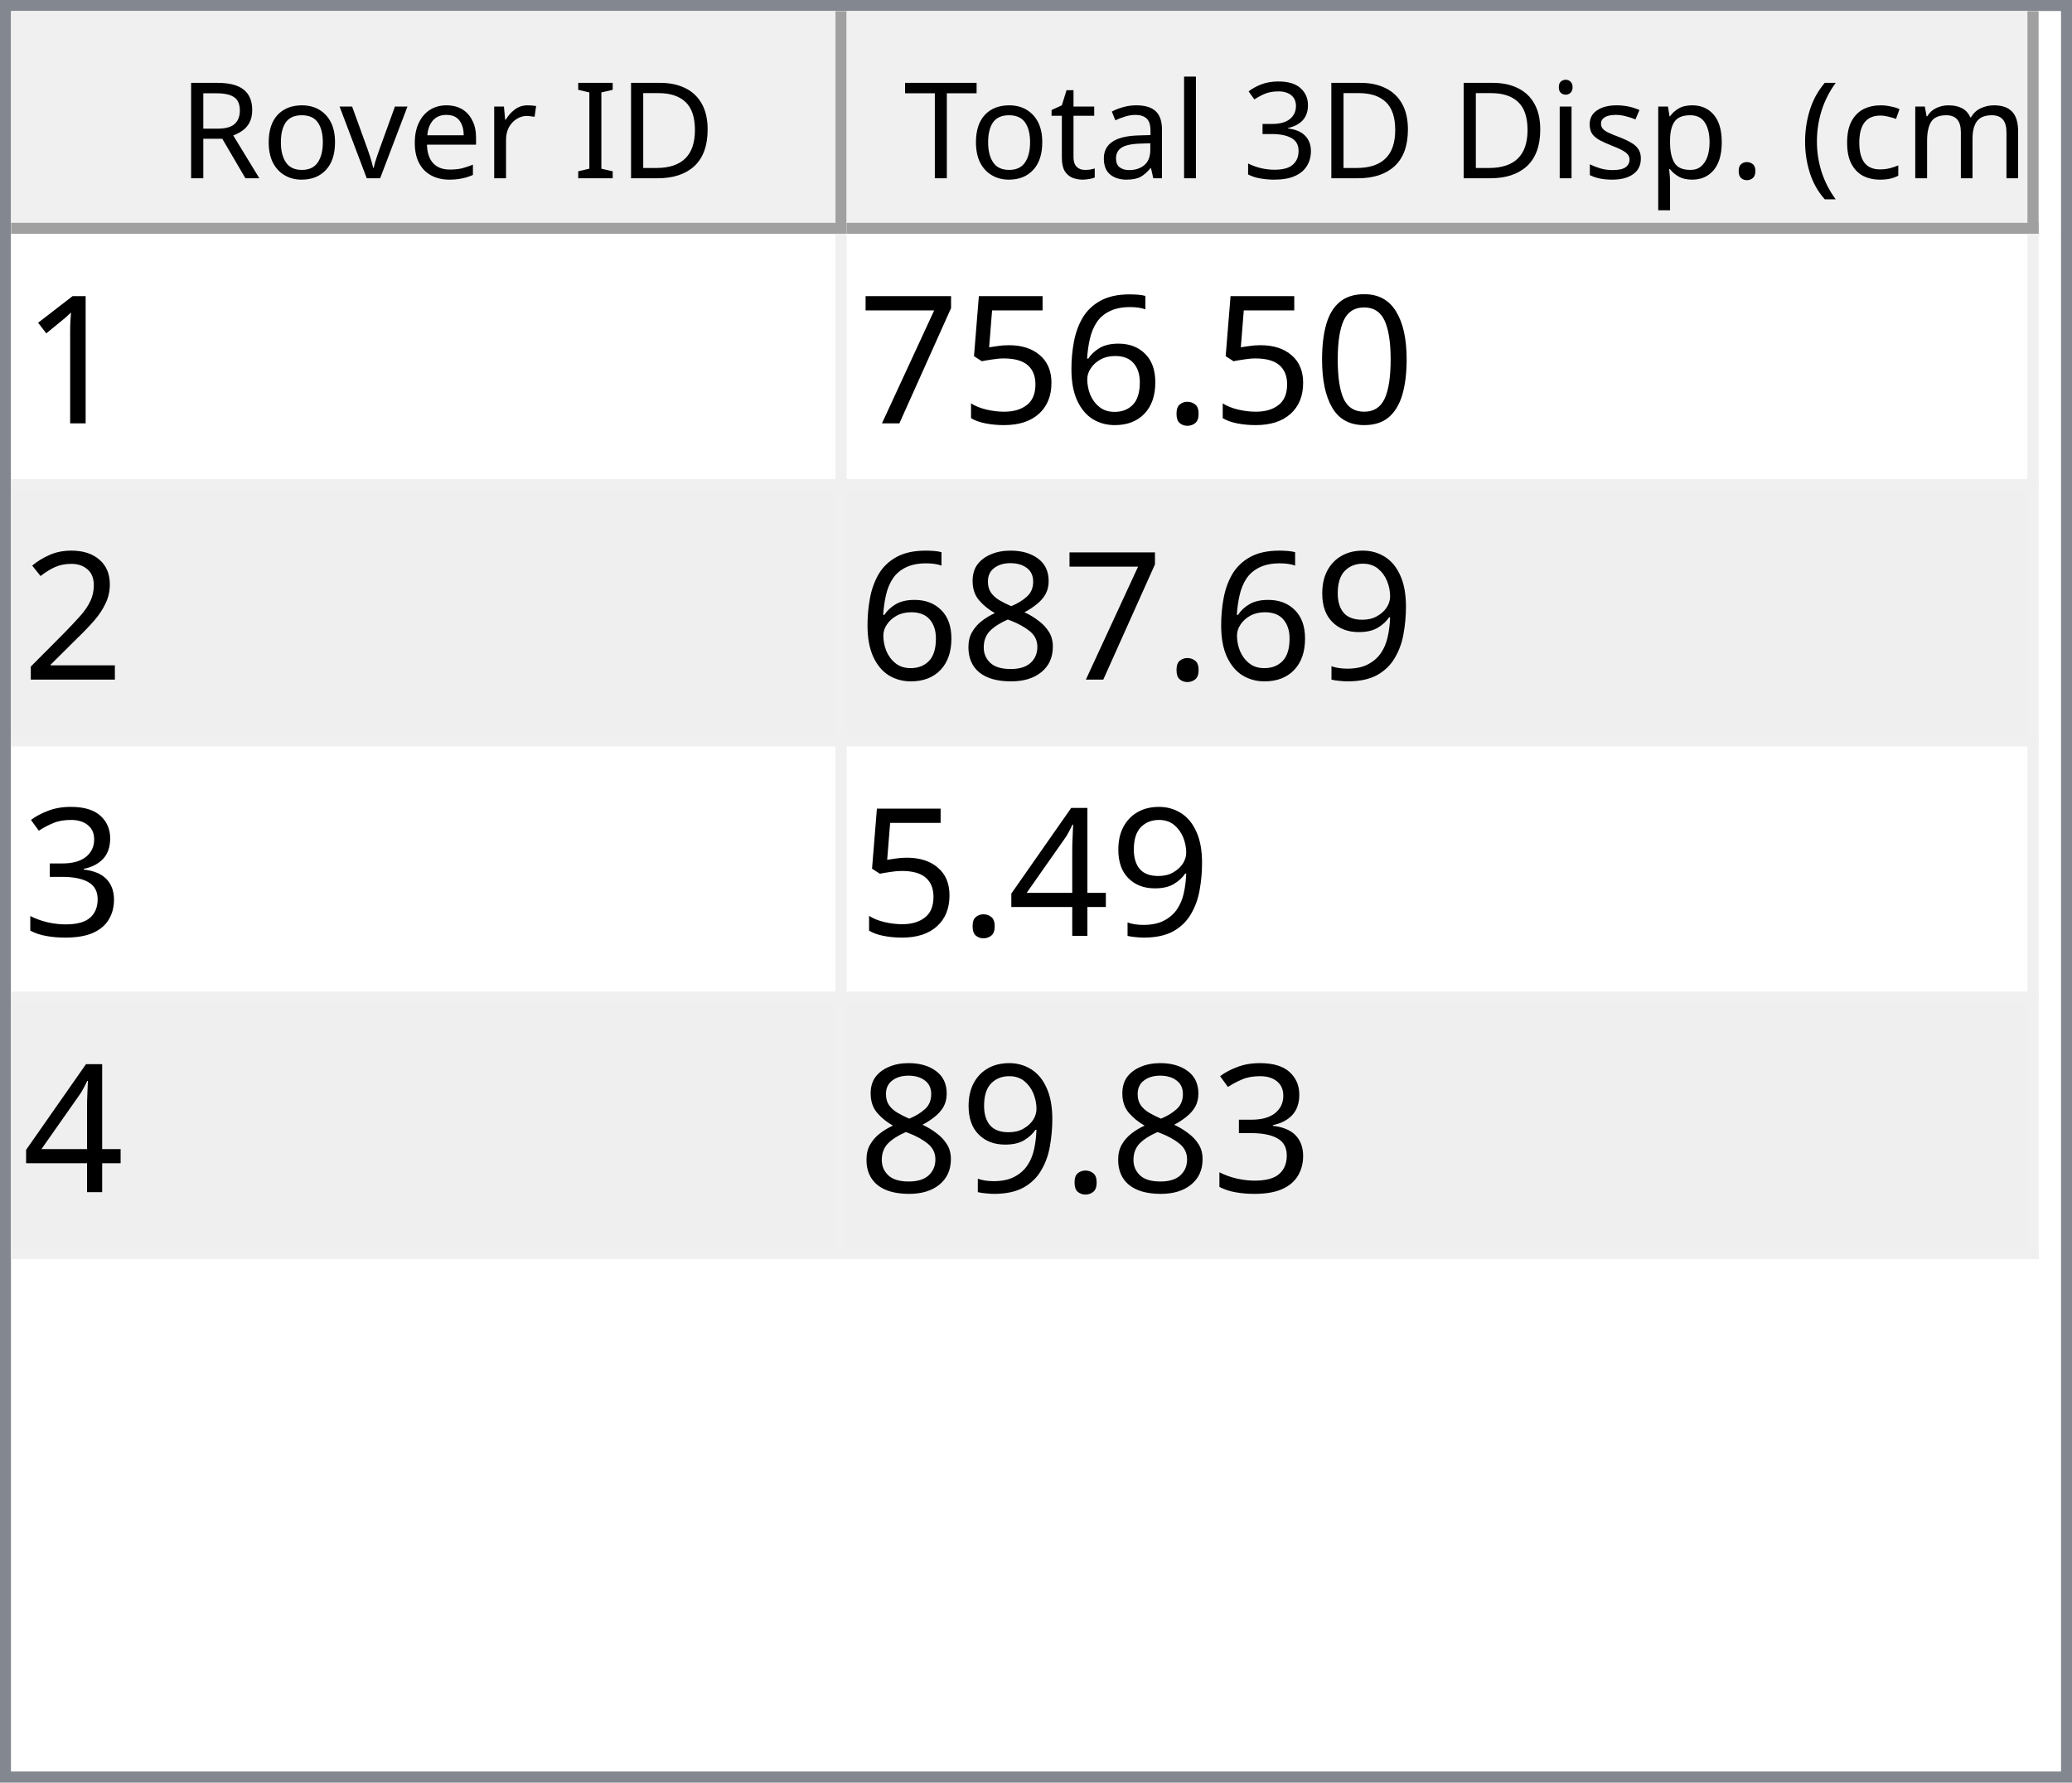
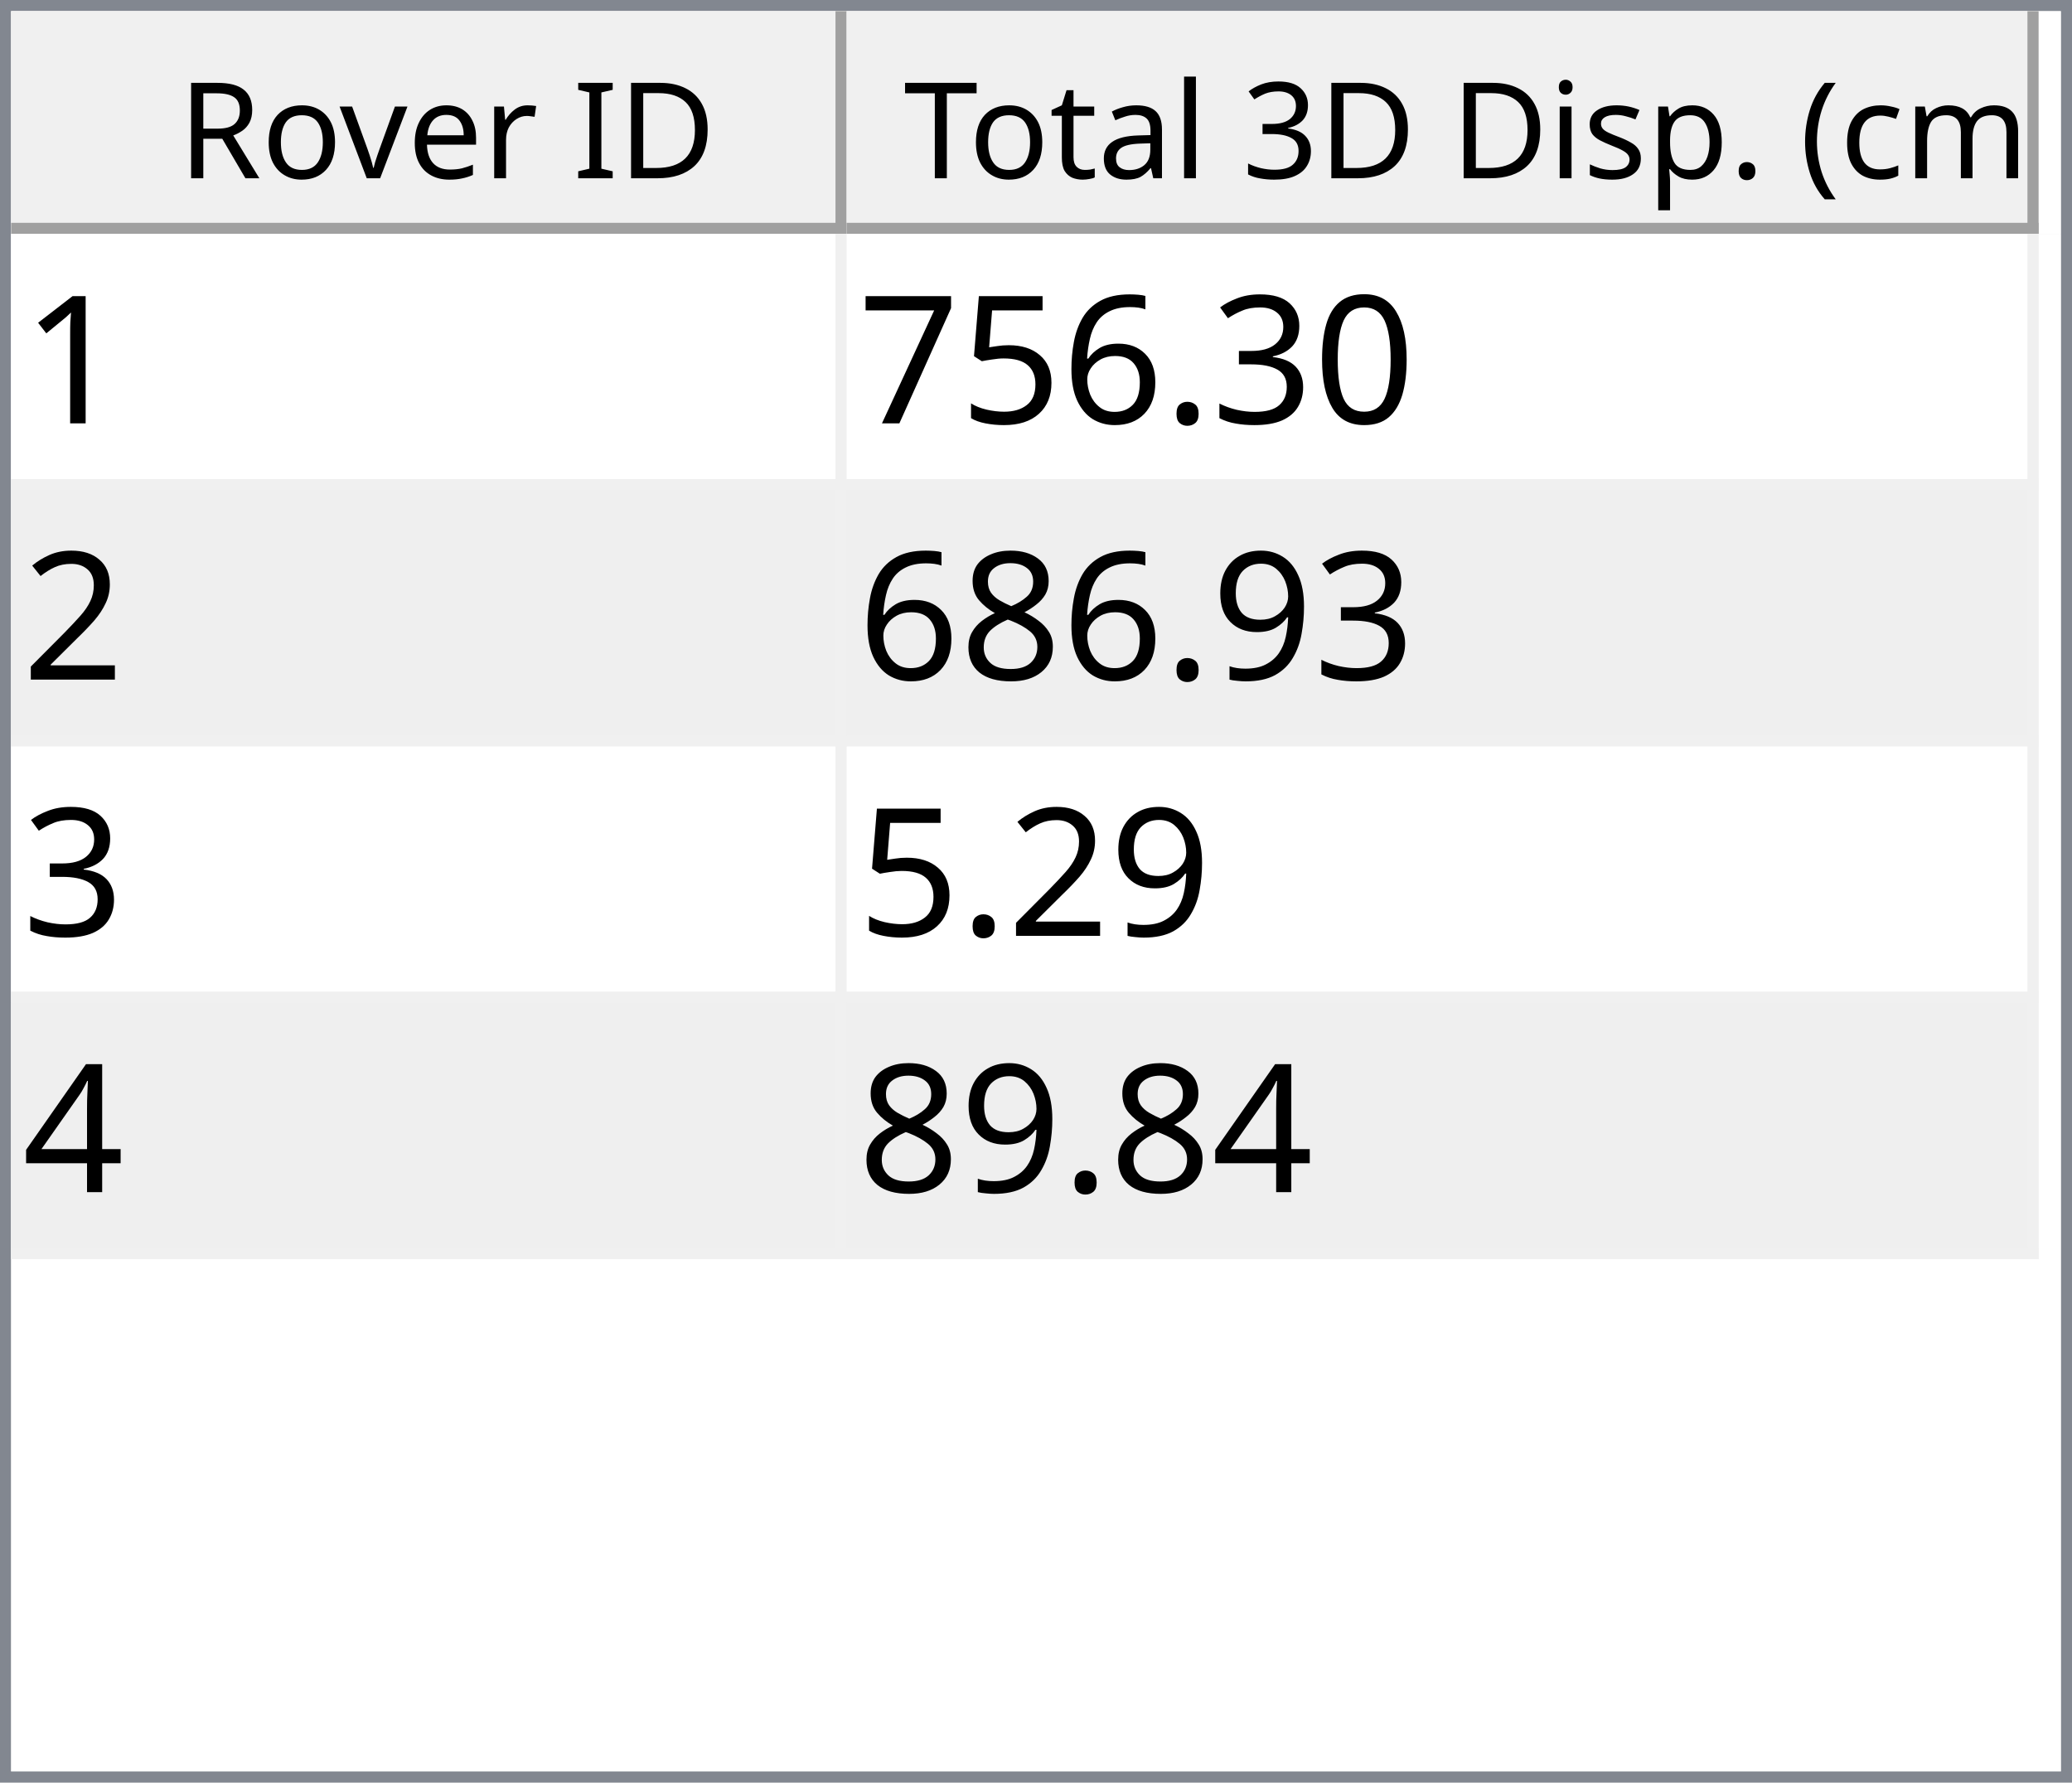
<svg xmlns="http://www.w3.org/2000/svg" style="fill-opacity:1; color-rendering:auto; color-interpolation:auto; text-rendering:auto; stroke:black; stroke-linecap:square; stroke-miterlimit:10; shape-rendering:auto; stroke-opacity:1; fill:black; stroke-dasharray:none; font-weight:normal; stroke-width:1; font-family:'Dialog'; font-style:normal; stroke-linejoin:miter; font-size:12px; stroke-dashoffset:0; image-rendering:auto;" width="186" height="160">
  <defs id="genericDefs" />
  <g>
    <defs id="defs1">
      <clipPath clipPathUnits="userSpaceOnUse" id="clipPath1">
        <path d="M0 0 L186 0 L186 160 L0 160 L0 0 Z" />
      </clipPath>
      <clipPath clipPathUnits="userSpaceOnUse" id="clipPath2">
        <path d="M0 0 L0 160 L186 160 L186 0 Z" />
      </clipPath>
      <clipPath clipPathUnits="userSpaceOnUse" id="clipPath3">
        <path d="M0 0 L0 20 L184 20 L184 0 Z" />
      </clipPath>
      <clipPath clipPathUnits="userSpaceOnUse" id="clipPath4">
        <path d="M0 0 L0 20 L75 20 L75 0 Z" />
      </clipPath>
      <clipPath clipPathUnits="userSpaceOnUse" id="clipPath5">
        <path d="M1 1 L1 19 L74 19 L74 1 Z" />
      </clipPath>
      <clipPath clipPathUnits="userSpaceOnUse" id="clipPath6">
        <path d="M0 0 L0 18 L73 18 L73 0 Z" />
      </clipPath>
      <clipPath clipPathUnits="userSpaceOnUse" id="clipPath7">
        <path d="M-0.5 -0.5 L-0.5 19.5 L74.5 19.5 L74.5 -0.5 Z" />
      </clipPath>
      <clipPath clipPathUnits="userSpaceOnUse" id="clipPath8">
        <path d="M0 0 L0 20 L107 20 L107 0 Z" />
      </clipPath>
      <clipPath clipPathUnits="userSpaceOnUse" id="clipPath9">
        <path d="M1 1 L1 19 L106 19 L106 1 Z" />
      </clipPath>
      <clipPath clipPathUnits="userSpaceOnUse" id="clipPath10">
        <path d="M0 0 L0 18 L105 18 L105 0 Z" />
      </clipPath>
      <clipPath clipPathUnits="userSpaceOnUse" id="clipPath11">
        <path d="M-0.5 -0.5 L-0.5 19.5 L106.5 19.5 L106.5 -0.5 Z" />
      </clipPath>
      <clipPath clipPathUnits="userSpaceOnUse" id="clipPath12">
        <path d="M0 0 L0 138 L184 138 L184 0 Z" />
      </clipPath>
      <clipPath clipPathUnits="userSpaceOnUse" id="clipPath13">
        <path d="M0 0 L0 92 L182 92 L182 0 Z" />
      </clipPath>
      <clipPath clipPathUnits="userSpaceOnUse" id="clipPath14">
        <path d="M-0.5 -0.5 L-0.5 91.5 L181.5 91.5 L181.5 -0.5 Z" />
      </clipPath>
      <clipPath clipPathUnits="userSpaceOnUse" id="clipPath15">
        <path d="M0 0 L0 22 L74 22 L74 0 Z" />
      </clipPath>
      <clipPath clipPathUnits="userSpaceOnUse" id="clipPath16">
        <path d="M0 0 L0 22 L106 22 L106 0 Z" />
      </clipPath>
      <font horiz-adv-x="64.551" id="font1">
        <font-face ascent="107.91" descent="25.098" units-per-em="100" style="font-style:normal; font-family:Segoe UI; font-weight:normal;" />
        <missing-glyph horiz-adv-x="64.551" d="M8.109 0 L8.109 68.266 L56.453 68.266 L56.453 0 L8.109 0 ZM15.328 7.234 L49.219 7.234 L49.219 61.031 L15.328 61.031 L15.328 7.234 Z" />
        <glyph unicode="D" horiz-adv-x="70.117" d="M9.188 0 L9.188 70.016 L28.516 70.016 Q65.531 70.016 65.531 35.891 Q65.531 19.672 55.25 9.836 Q44.969 0 27.734 0 L9.188 0 ZM17.391 62.594 L17.391 7.422 L27.828 7.422 Q41.609 7.422 49.273 14.797 Q56.938 22.172 56.938 35.688 Q56.938 62.594 28.328 62.594 L17.391 62.594 Z" />
        <glyph unicode="I" horiz-adv-x="26.611" d="M17.391 0 L9.188 0 L9.188 70.016 L17.391 70.016 L17.391 0 Z" />
        <glyph unicode=" " horiz-adv-x="27.393" d="" />
        <glyph unicode="r" horiz-adv-x="34.766" d="M34.188 41.891 Q32.078 43.5 28.125 43.5 Q23 43.5 19.555 38.672 Q16.109 33.844 16.109 25.484 L16.109 0 L8.109 0 L8.109 50 L16.109 50 L16.109 39.703 L16.312 39.703 Q18.016 44.969 21.531 47.922 Q25.047 50.875 29.391 50.875 Q32.516 50.875 34.188 50.203 L34.188 41.891 Z" />
        <glyph unicode="e" horiz-adv-x="52.295" d="M48.297 23 L12.984 23 Q13.188 14.656 17.484 10.109 Q21.781 5.562 29.297 5.562 Q37.75 5.562 44.828 11.141 L44.828 3.609 Q38.234 -1.172 27.391 -1.172 Q16.797 -1.172 10.742 5.641 Q4.688 12.453 4.688 24.812 Q4.688 36.469 11.305 43.82 Q17.922 51.172 27.734 51.172 Q37.547 51.172 42.922 44.828 Q48.297 38.484 48.297 27.203 L48.297 23 ZM40.094 29.781 Q40.047 36.719 36.75 40.578 Q33.453 44.438 27.594 44.438 Q21.922 44.438 17.969 40.383 Q14.016 36.328 13.094 29.781 L40.094 29.781 Z" />
        <glyph unicode="v" horiz-adv-x="47.9" d="M47.406 50 L27.484 0 L19.625 0 L0.688 50 L9.469 50 L22.172 13.672 Q23.578 9.672 23.922 6.688 L24.125 6.688 Q24.609 10.453 25.688 13.484 L38.969 50 L47.406 50 Z" />
        <glyph unicode="o" horiz-adv-x="58.594" d="M29 -1.172 Q17.922 -1.172 11.305 5.836 Q4.688 12.844 4.688 24.422 Q4.688 37.016 11.57 44.094 Q18.453 51.172 30.172 51.172 Q41.359 51.172 47.633 44.289 Q53.906 37.406 53.906 25.203 Q53.906 13.234 47.141 6.031 Q40.375 -1.172 29 -1.172 ZM29.594 44.438 Q21.875 44.438 17.383 39.188 Q12.891 33.938 12.891 24.703 Q12.891 15.828 17.43 10.695 Q21.969 5.562 29.594 5.562 Q37.359 5.562 41.531 10.594 Q45.703 15.625 45.703 24.906 Q45.703 34.281 41.531 39.359 Q37.359 44.438 29.594 44.438 Z" />
        <glyph unicode="R" horiz-adv-x="59.814" d="M59.375 0 L49.609 0 L37.891 19.625 Q36.281 22.359 34.766 24.289 Q33.25 26.219 31.664 27.438 Q30.078 28.656 28.25 29.219 Q26.422 29.781 24.125 29.781 L17.391 29.781 L17.391 0 L9.188 0 L9.188 70.016 L30.078 70.016 Q34.672 70.016 38.555 68.867 Q42.438 67.719 45.289 65.375 Q48.141 63.031 49.758 59.547 Q51.375 56.062 51.375 51.375 Q51.375 47.703 50.273 44.656 Q49.172 41.609 47.148 39.211 Q45.125 36.812 42.266 35.133 Q39.406 33.453 35.844 32.516 L35.844 32.328 Q37.594 31.547 38.891 30.547 Q40.188 29.547 41.359 28.18 Q42.531 26.812 43.68 25.078 Q44.828 23.344 46.234 21.047 L59.375 0 ZM17.391 62.594 L17.391 37.203 L28.516 37.203 Q31.594 37.203 34.203 38.133 Q36.812 39.062 38.719 40.797 Q40.625 42.531 41.703 45.047 Q42.781 47.562 42.781 50.688 Q42.781 56.297 39.141 59.445 Q35.5 62.594 28.609 62.594 L17.391 62.594 Z" />
        <glyph unicode=")" horiz-adv-x="30.176" d="M8.297 -15.922 L1.172 -15.922 Q16.406 2.344 16.406 26.812 Q16.406 51.469 1.078 70.016 L8.297 70.016 Q23.531 52.156 23.531 26.703 Q23.531 1.375 8.297 -15.922 Z" />
        <glyph unicode="m" horiz-adv-x="86.133" d="M79.109 0 L71.094 0 L71.094 28.719 Q71.094 37.016 68.531 40.727 Q65.969 44.438 59.906 44.438 Q54.781 44.438 51.195 39.75 Q47.609 35.062 47.609 28.516 L47.609 0 L39.594 0 L39.594 29.688 Q39.594 44.438 28.219 44.438 Q22.953 44.438 19.531 40.016 Q16.109 35.594 16.109 28.516 L16.109 0 L8.109 0 L8.109 50 L16.109 50 L16.109 42.094 L16.312 42.094 Q21.625 51.172 31.844 51.172 Q36.969 51.172 40.773 48.312 Q44.578 45.453 46 40.828 Q51.562 51.172 62.594 51.172 Q79.109 51.172 79.109 30.812 L79.109 0 Z" />
        <glyph unicode="c" horiz-adv-x="46.191" d="M42.188 2.297 Q36.422 -1.172 28.516 -1.172 Q17.828 -1.172 11.258 5.789 Q4.688 12.75 4.688 23.828 Q4.688 36.188 11.766 43.68 Q18.844 51.172 30.672 51.172 Q37.25 51.172 42.281 48.734 L42.281 40.531 Q36.719 44.438 30.375 44.438 Q22.703 44.438 17.797 38.945 Q12.891 33.453 12.891 24.516 Q12.891 15.719 17.508 10.641 Q22.125 5.562 29.891 5.562 Q36.422 5.562 42.188 9.906 L42.188 2.297 Z" />
        <glyph unicode="(" horiz-adv-x="30.176" d="M29.109 -15.922 L21.969 -15.922 Q6.844 1.375 6.844 26.703 Q6.844 52.156 21.969 70.016 L29.203 70.016 Q13.875 51.469 13.875 26.812 Q13.875 2.344 29.109 -15.922 Z" />
        <glyph unicode="." horiz-adv-x="21.68" d="M10.891 -1.078 Q8.641 -1.078 7.055 0.539 Q5.469 2.156 5.469 4.391 Q5.469 6.641 7.055 8.273 Q8.641 9.906 10.891 9.906 Q13.188 9.906 14.797 8.273 Q16.406 6.641 16.406 4.391 Q16.406 2.156 14.797 0.539 Q13.188 -1.078 10.891 -1.078 Z" />
        <glyph unicode="p" horiz-adv-x="58.789" d="M16.312 7.234 L16.109 7.234 L16.109 -23 L8.109 -23 L8.109 50 L16.109 50 L16.109 41.219 L16.312 41.219 Q22.219 51.172 33.594 51.172 Q43.266 51.172 48.688 44.461 Q54.109 37.75 54.109 26.469 Q54.109 13.922 48 6.375 Q41.891 -1.172 31.297 -1.172 Q21.578 -1.172 16.312 7.234 ZM16.109 27.391 L16.109 20.406 Q16.109 14.203 20.141 9.883 Q24.172 5.562 30.375 5.562 Q37.641 5.562 41.773 11.133 Q45.906 16.703 45.906 26.609 Q45.906 34.969 42.047 39.703 Q38.188 44.438 31.594 44.438 Q24.609 44.438 20.359 39.578 Q16.109 34.719 16.109 27.391 Z" />
        <glyph unicode="s" horiz-adv-x="42.432" d="M5.078 1.812 L5.078 10.406 Q11.625 5.562 19.484 5.562 Q30.031 5.562 30.031 12.594 Q30.031 14.594 29.125 15.992 Q28.219 17.391 26.68 18.461 Q25.141 19.531 23.07 20.383 Q21 21.234 18.609 22.172 Q15.281 23.484 12.766 24.828 Q10.25 26.172 8.57 27.859 Q6.891 29.547 6.031 31.695 Q5.172 33.844 5.172 36.719 Q5.172 40.234 6.789 42.945 Q8.406 45.656 11.086 47.484 Q13.766 49.312 17.211 50.242 Q20.656 51.172 24.312 51.172 Q30.812 51.172 35.938 48.922 L35.938 40.828 Q30.422 44.438 23.25 44.438 Q21 44.438 19.195 43.922 Q17.391 43.406 16.094 42.477 Q14.797 41.547 14.086 40.258 Q13.375 38.969 13.375 37.406 Q13.375 35.453 14.086 34.133 Q14.797 32.812 16.164 31.789 Q17.531 30.766 19.484 29.938 Q21.438 29.109 23.922 28.125 Q27.25 26.859 29.883 25.516 Q32.516 24.172 34.375 22.484 Q36.234 20.797 37.234 18.602 Q38.234 16.406 38.234 13.375 Q38.234 9.672 36.602 6.938 Q34.969 4.203 32.234 2.398 Q29.5 0.594 25.93 -0.289 Q22.359 -1.172 18.453 -1.172 Q10.75 -1.172 5.078 1.812 Z" />
        <glyph unicode="i" horiz-adv-x="24.219" d="M12.203 62.703 Q10.062 62.703 8.547 64.164 Q7.031 65.625 7.031 67.875 Q7.031 70.125 8.547 71.609 Q10.062 73.094 12.203 73.094 Q14.406 73.094 15.945 71.609 Q17.484 70.125 17.484 67.875 Q17.484 65.719 15.945 64.211 Q14.406 62.703 12.203 62.703 ZM16.109 0 L8.109 0 L8.109 50 L16.109 50 L16.109 0 Z" />
        <glyph unicode="3" horiz-adv-x="53.906" d="M46.531 19.828 Q46.531 15.094 44.75 11.211 Q42.969 7.328 39.719 4.57 Q36.469 1.812 31.93 0.297 Q27.391 -1.219 21.922 -1.219 Q11.922 -1.219 6 2.594 L6 11.188 Q13.094 5.609 22.219 5.609 Q25.875 5.609 28.828 6.539 Q31.781 7.469 33.906 9.227 Q36.031 10.984 37.18 13.477 Q38.328 15.969 38.328 19.094 Q38.328 32.812 18.797 32.812 L12.984 32.812 L12.984 39.594 L18.5 39.594 Q35.797 39.594 35.797 52.484 Q35.797 64.406 22.609 64.406 Q15.188 64.406 8.688 59.422 L8.688 67.188 Q15.375 71.188 24.609 71.188 Q29 71.188 32.57 69.969 Q36.141 68.75 38.68 66.555 Q41.219 64.359 42.609 61.281 Q44 58.203 44 54.5 Q44 40.672 30.031 36.719 L30.031 36.531 Q33.594 36.141 36.625 34.797 Q39.656 33.453 41.852 31.305 Q44.047 29.156 45.289 26.25 Q46.531 23.344 46.531 19.828 Z" />
        <glyph unicode="l" horiz-adv-x="24.219" d="M16.109 0 L8.109 0 L8.109 74.031 L16.109 74.031 L16.109 0 Z" />
        <glyph unicode="a" horiz-adv-x="50.879" d="M43.891 0 L35.891 0 L35.891 7.812 L35.688 7.812 Q30.469 -1.172 20.312 -1.172 Q12.844 -1.172 8.617 2.781 Q4.391 6.734 4.391 13.281 Q4.391 27.297 20.906 29.594 L35.891 31.688 Q35.891 44.438 25.594 44.438 Q16.547 44.438 9.281 38.281 L9.281 46.484 Q16.656 51.172 26.266 51.172 Q43.891 51.172 43.891 32.516 L43.891 0 ZM35.891 25.297 L23.828 23.641 Q18.266 22.859 15.43 20.875 Q12.594 18.891 12.594 13.875 Q12.594 10.203 15.211 7.883 Q17.828 5.562 22.172 5.562 Q28.125 5.562 32.008 9.742 Q35.891 13.922 35.891 20.312 L35.891 25.297 Z" />
        <glyph unicode="t" horiz-adv-x="33.887" d="M31.297 0.484 Q28.469 -1.078 23.828 -1.078 Q10.688 -1.078 10.688 13.578 L10.688 43.172 L2.094 43.172 L2.094 50 L10.688 50 L10.688 62.203 L18.703 64.797 L18.703 50 L31.297 50 L31.297 43.172 L18.703 43.172 L18.703 14.984 Q18.703 9.969 20.414 7.82 Q22.125 5.672 26.078 5.672 Q29.109 5.672 31.297 7.328 L31.297 0.484 Z" />
        <glyph unicode="T" horiz-adv-x="52.393" d="M50.594 62.594 L30.375 62.594 L30.375 0 L22.172 0 L22.172 62.594 L2 62.594 L2 70.016 L50.594 70.016 L50.594 62.594 Z" />
      </font>
      <font horiz-adv-x="75.0" id="font2">
        <font-face ascent="100.537" descent="21.973" units-per-em="100" style="font-style:normal; font-family:sans-serif; font-weight:normal;" />
        <missing-glyph horiz-adv-x="75.0" d="M12.5 0 L12.5 62.5 L62.5 62.5 L62.5 0 L12.5 0 ZM14.062 1.562 L60.938 1.562 L60.938 60.938 L14.062 60.938 L14.062 1.562 Z" />
        <glyph unicode="1" horiz-adv-x="55.615" d="M37.25 0 L28.469 0 L28.469 56 Q25.297 52.984 20.141 49.953 Q14.984 46.922 10.891 45.406 L10.891 53.906 Q18.266 57.375 23.781 62.305 Q29.297 67.234 31.594 71.875 L37.25 71.875 L37.25 0 Z" />
        <glyph unicode="0" horiz-adv-x="55.615" d="M4.156 35.297 Q4.156 48 6.766 55.742 Q9.375 63.484 14.523 67.68 Q19.672 71.875 27.484 71.875 Q33.25 71.875 37.594 69.555 Q41.938 67.234 44.773 62.867 Q47.609 58.5 49.219 52.227 Q50.828 45.953 50.828 35.297 Q50.828 22.703 48.242 14.969 Q45.656 7.234 40.508 3.008 Q35.359 -1.219 27.484 -1.219 Q17.141 -1.219 11.234 6.203 Q4.156 15.141 4.156 35.297 ZM13.188 35.297 Q13.188 17.672 17.312 11.836 Q21.438 6 27.484 6 Q33.547 6 37.672 11.859 Q41.797 17.719 41.797 35.297 Q41.797 52.984 37.672 58.789 Q33.547 64.594 27.391 64.594 Q21.344 64.594 17.719 59.469 Q13.188 52.938 13.188 35.297 Z" />
+         <glyph unicode="3" horiz-adv-x="55.615" d="M4.203 18.891 L12.984 20.062 Q14.5 12.594 18.141 9.297 Q21.781 6 27 6 Q33.203 6 37.477 10.297 Q41.75 14.594 41.75 20.953 Q41.75 27 37.797 30.93 Q33.844 34.859 27.734 34.859 Q25.25 34.859 21.531 33.891 L22.516 41.609 Q23.391 41.5 23.922 41.5 Q29.547 41.5 34.039 44.43 Q38.531 47.359 38.531 53.469 Q38.531 58.297 35.258 61.477 Q31.984 64.656 26.812 64.656 Q21.688 64.656 18.266 61.43 Q14.844 58.203 13.875 51.766 L5.078 53.328 Q6.688 62.156 12.398 67.016 Q18.109 71.875 26.609 71.875 Q32.469 71.875 37.398 69.359 Q42.328 66.844 44.945 62.5 Q47.562 58.156 47.562 53.266 Q47.562 48.641 45.07 44.828 Q42.578 41.016 37.703 38.766 Q44.047 37.312 47.562 32.695 Q51.078 28.078 51.078 21.141 Q51.078 11.766 44.242 5.25 Q37.406 -1.266 26.953 -1.266 Q17.531 -1.266 11.305 4.352 Q5.078 9.969 4.203 18.891 Z" />
        <glyph unicode="." horiz-adv-x="27.783" d="M9.078 0 L9.078 10.016 L19.094 10.016 L19.094 0 L9.078 0 Z" />
        <glyph unicode="6" horiz-adv-x="55.615" d="M49.75 54.047 L41.016 53.375 Q39.844 58.547 37.703 60.891 Q34.125 64.656 28.906 64.656 Q24.703 64.656 21.531 62.312 Q17.391 59.281 14.992 53.469 Q12.594 47.656 12.5 36.922 Q15.672 41.75 20.266 44.094 Q24.859 46.438 29.891 46.438 Q38.672 46.438 44.852 39.969 Q51.031 33.5 51.031 23.25 Q51.031 16.5 48.125 10.719 Q45.219 4.938 40.141 1.859 Q35.062 -1.219 28.609 -1.219 Q17.625 -1.219 10.695 6.859 Q3.766 14.938 3.766 33.5 Q3.766 54.25 11.422 63.672 Q18.109 71.875 29.438 71.875 Q37.891 71.875 43.289 67.141 Q48.688 62.406 49.75 54.047 ZM13.875 23.188 Q13.875 18.656 15.797 14.508 Q17.719 10.359 21.188 8.18 Q24.656 6 28.469 6 Q34.031 6 38.039 10.492 Q42.047 14.984 42.047 22.703 Q42.047 30.125 38.086 34.398 Q34.125 38.672 28.125 38.672 Q22.172 38.672 18.023 34.398 Q13.875 30.125 13.875 23.188 Z" />
        <glyph unicode="5" horiz-adv-x="55.615" d="M4.156 18.75 L13.375 19.531 Q14.406 12.797 18.141 9.398 Q21.875 6 27.156 6 Q33.5 6 37.891 10.789 Q42.281 15.578 42.281 23.484 Q42.281 31 38.062 35.352 Q33.844 39.703 27 39.703 Q22.75 39.703 19.336 37.773 Q15.922 35.844 13.969 32.766 L5.719 33.844 L12.641 70.609 L48.25 70.609 L48.25 62.203 L19.672 62.203 L15.828 42.969 Q22.266 47.469 29.344 47.469 Q38.719 47.469 45.164 40.969 Q51.609 34.469 51.609 24.266 Q51.609 14.547 45.953 7.469 Q39.062 -1.219 27.156 -1.219 Q17.391 -1.219 11.211 4.25 Q5.031 9.719 4.156 18.75 Z" />
        <glyph unicode="7" horiz-adv-x="55.615" d="M4.734 62.203 L4.734 70.656 L51.078 70.656 L51.078 63.812 Q44.234 56.547 37.523 44.484 Q30.812 32.422 27.156 19.672 Q24.516 10.688 23.781 0 L14.75 0 Q14.891 8.453 18.062 20.414 Q21.234 32.375 27.172 43.484 Q33.109 54.594 39.797 62.203 L4.734 62.203 Z" />
        <glyph unicode="2" horiz-adv-x="55.615" d="M50.344 8.453 L50.344 0 L3.031 0 Q2.938 3.172 4.047 6.109 Q5.859 10.938 9.836 15.625 Q13.812 20.312 21.344 26.469 Q33.016 36.031 37.117 41.625 Q41.219 47.219 41.219 52.203 Q41.219 57.422 37.477 61.008 Q33.734 64.594 27.734 64.594 Q21.391 64.594 17.578 60.789 Q13.766 56.984 13.719 50.25 L4.688 51.172 Q5.609 61.281 11.664 66.578 Q17.719 71.875 27.938 71.875 Q38.234 71.875 44.242 66.164 Q50.25 60.453 50.25 52 Q50.25 47.703 48.492 43.555 Q46.734 39.406 42.656 34.812 Q38.578 30.219 29.109 22.219 Q21.188 15.578 18.945 13.211 Q16.703 10.844 15.234 8.453 L50.344 8.453 Z" />
        <glyph unicode="9" horiz-adv-x="55.615" d="M5.469 16.547 L13.922 17.328 Q14.984 11.375 18.016 8.688 Q21.047 6 25.781 6 Q29.828 6 32.883 7.859 Q35.938 9.719 37.891 12.82 Q39.844 15.922 41.164 21.195 Q42.484 26.469 42.484 31.938 Q42.484 32.516 42.438 33.688 Q39.797 29.5 35.234 26.883 Q30.672 24.266 25.344 24.266 Q16.453 24.266 10.305 30.711 Q4.156 37.156 4.156 47.703 Q4.156 58.594 10.578 65.234 Q17 71.875 26.656 71.875 Q33.641 71.875 39.43 68.117 Q45.219 64.359 48.219 57.398 Q51.219 50.438 51.219 37.25 Q51.219 23.531 48.242 15.406 Q45.266 7.281 39.383 3.031 Q33.5 -1.219 25.594 -1.219 Q17.188 -1.219 11.867 3.445 Q6.547 8.109 5.469 16.547 ZM41.453 48.141 Q41.453 55.719 37.43 60.156 Q33.406 64.594 27.734 64.594 Q21.875 64.594 17.531 59.812 Q13.188 55.031 13.188 47.406 Q13.188 40.578 17.312 36.305 Q21.438 32.031 27.484 32.031 Q33.594 32.031 37.523 36.305 Q41.453 40.578 41.453 48.141 Z" />
        <glyph unicode="8" horiz-adv-x="55.615" d="M17.672 38.812 Q12.203 40.828 9.57 44.539 Q6.938 48.25 6.938 53.422 Q6.938 61.234 12.555 66.555 Q18.172 71.875 27.484 71.875 Q36.859 71.875 42.578 66.43 Q48.297 60.984 48.297 53.172 Q48.297 48.188 45.68 44.508 Q43.062 40.828 37.75 38.812 Q44.344 36.672 47.781 31.883 Q51.219 27.094 51.219 20.453 Q51.219 11.281 44.727 5.031 Q38.234 -1.219 27.641 -1.219 Q17.047 -1.219 10.547 5.055 Q4.047 11.328 4.047 20.703 Q4.047 27.688 7.594 32.398 Q11.141 37.109 17.672 38.812 ZM15.922 53.719 Q15.922 48.641 19.195 45.414 Q22.469 42.188 27.688 42.188 Q32.766 42.188 36.016 45.383 Q39.266 48.578 39.266 53.219 Q39.266 58.062 35.914 61.359 Q32.562 64.656 27.594 64.656 Q22.562 64.656 19.242 61.43 Q15.922 58.203 15.922 53.719 ZM13.094 20.656 Q13.094 16.891 14.875 13.375 Q16.656 9.859 20.172 7.93 Q23.688 6 27.734 6 Q34.031 6 38.133 10.055 Q42.234 14.109 42.234 20.359 Q42.234 26.703 38.016 30.859 Q33.797 35.016 27.438 35.016 Q21.234 35.016 17.164 30.914 Q13.094 26.812 13.094 20.656 Z" />
-         <glyph unicode="3" horiz-adv-x="55.615" d="M4.203 18.891 L12.984 20.062 Q14.5 12.594 18.141 9.297 Q21.781 6 27 6 Q33.203 6 37.477 10.297 Q41.75 14.594 41.75 20.953 Q41.75 27 37.797 30.93 Q33.844 34.859 27.734 34.859 Q25.25 34.859 21.531 33.891 L22.516 41.609 Q23.391 41.5 23.922 41.5 Q29.547 41.5 34.039 44.43 Q38.531 47.359 38.531 53.469 Q38.531 58.297 35.258 61.477 Q31.984 64.656 26.812 64.656 Q21.688 64.656 18.266 61.43 Q14.844 58.203 13.875 51.766 L5.078 53.328 Q6.688 62.156 12.398 67.016 Q18.109 71.875 26.609 71.875 Q32.469 71.875 37.398 69.359 Q42.328 66.844 44.945 62.5 Q47.562 58.156 47.562 53.266 Q47.562 48.641 45.07 44.828 Q42.578 41.016 37.703 38.766 Q44.047 37.312 47.562 32.695 Q51.078 28.078 51.078 21.141 Q51.078 11.766 44.242 5.25 Q37.406 -1.266 26.953 -1.266 Q17.531 -1.266 11.305 4.352 Q5.078 9.969 4.203 18.891 Z" />
        <glyph unicode="4" horiz-adv-x="55.615" d="M32.328 0 L32.328 17.141 L1.266 17.141 L1.266 25.203 L33.938 71.578 L41.109 71.578 L41.109 25.203 L50.781 25.203 L50.781 17.141 L41.109 17.141 L41.109 0 L32.328 0 ZM32.328 25.203 L32.328 57.469 L9.906 25.203 L32.328 25.203 Z" />
      </font>
    </defs>
    <g style="fill:white; stroke:white;">
      <rect x="0" y="0" width="186" style="clip-path:url(#clipPath1); stroke:none;" height="160" />
    </g>
    <g style="fill:white; text-rendering:optimizeSpeed; color-rendering:optimizeSpeed; image-rendering:optimizeSpeed; shape-rendering:crispEdges; stroke:white; color-interpolation:sRGB;">
      <rect x="0" width="186" height="160" y="0" style="stroke:none;" />
      <path style="stroke:none;" d="M0 160 L186 160 L186 0 L0 0 Z" />
    </g>
    <g style="fill:rgb(240,240,240); font-family:'Segoe UI'; stroke:rgb(240,240,240);">
      <rect x="0" y="0" width="186" style="clip-path:url(#clipPath2); stroke:none;" height="160" />
    </g>
    <g style="fill:rgb(130,135,144); font-family:'Segoe UI'; stroke:rgb(130,135,144);">
      <path d="M0 0 L186 0 L186 160 L0 160 L0 0 ZM1 1 L185 1 L185 159 L1 159 L1 1 Z" style="fill-rule:evenodd; clip-path:url(#clipPath2); stroke:none;" />
    </g>
    <g style="fill:white; font-family:'Segoe UI'; stroke:white;" transform="translate(1,1)">
      <rect x="0" y="0" width="184" style="clip-path:url(#clipPath3); stroke:none;" height="20" />
    </g>
    <g style="fill:rgb(240,240,240); font-family:'Segoe UI'; stroke:rgb(240,240,240);" transform="translate(1,1)">
      <rect x="0" y="0" width="75" style="clip-path:url(#clipPath4); stroke:none;" height="20" />
    </g>
    <g style="font-family:'Segoe UI';" transform="translate(2,2)">
      <text x="14" xml:space="preserve" y="14" style="clip-path:url(#clipPath6); stroke:none;">Rover ID</text>
    </g>
    <g style="fill:rgb(160,160,160); font-family:'Segoe UI'; stroke:rgb(160,160,160); stroke-linejoin:bevel;" transform="translate(1.5,1.5)">
      <line x1="74" x2="74" y1="0" style="fill:none; clip-path:url(#clipPath7);" y2="19" />
    </g>
    <g style="fill:rgb(160,160,160); font-family:'Segoe UI'; stroke:rgb(160,160,160); stroke-linejoin:bevel;" transform="matrix(1,0,0,1,1,1) translate(0.5,0.5)">
      <line x1="0" x2="74" y1="19" style="fill:none; clip-path:url(#clipPath7);" y2="19" />
    </g>
    <g style="fill:rgb(240,240,240); font-family:'Segoe UI'; stroke:rgb(240,240,240);" transform="translate(76,1)">
      <rect x="0" y="0" width="107" style="clip-path:url(#clipPath8); stroke:none;" height="20" />
    </g>
    <g style="font-family:'Segoe UI';" transform="translate(77,2)">
      <text x="1" xml:space="preserve" y="14" style="clip-path:url(#clipPath10); stroke:none;"> Total 3D Disp. (cm)</text>
    </g>
    <g style="fill:rgb(160,160,160); font-family:'Segoe UI'; stroke:rgb(160,160,160); stroke-linejoin:bevel;" transform="translate(76.5,1.5)">
      <line x1="106" x2="106" y1="0" style="fill:none; clip-path:url(#clipPath11);" y2="19" />
    </g>
    <g style="fill:rgb(160,160,160); font-family:'Segoe UI'; stroke:rgb(160,160,160); stroke-linejoin:bevel;" transform="matrix(1,0,0,1,76,1) translate(0.5,0.5)">
      <line x1="0" x2="106" y1="19" style="fill:none; clip-path:url(#clipPath11);" y2="19" />
    </g>
    <g style="fill:white; font-family:'Segoe UI'; stroke:white;" transform="translate(1,21)">
      <rect x="0" y="0" width="184" style="clip-path:url(#clipPath12); stroke:none;" height="138" />
    </g>
    <g style="fill:rgb(240,240,240); font-size:16px; font-family:sans-serif; stroke:rgb(240,240,240);" transform="translate(1,21)">
      <rect x="0" y="0" width="182" style="clip-path:url(#clipPath13); stroke:none;" height="92" />
      <line transform="translate(0.5,0.5)" x1="0" x2="181" y1="22" style="clip-path:url(#clipPath14); fill:none; stroke-linejoin:bevel;" y2="22" />
    </g>
    <g transform="matrix(1,0,0,1,1,21) translate(0.5,0.5)" style="fill:rgb(240,240,240); font-size:16px; font-family:sans-serif; stroke:rgb(240,240,240); stroke-linejoin:bevel;">
      <line x1="0" x2="181" y1="45" style="fill:none; clip-path:url(#clipPath14);" y2="45" />
    </g>
    <g transform="matrix(1,0,0,1,1,21) translate(0.5,0.5)" style="fill:rgb(240,240,240); font-size:16px; font-family:sans-serif; stroke:rgb(240,240,240); stroke-linejoin:bevel;">
      <line x1="0" x2="181" y1="68" style="fill:none; clip-path:url(#clipPath14);" y2="68" />
    </g>
    <g transform="matrix(1,0,0,1,1,21) translate(0.5,0.5)" style="fill:rgb(240,240,240); font-size:16px; font-family:sans-serif; stroke:rgb(240,240,240); stroke-linejoin:bevel;">
      <line x1="0" x2="181" y1="91" style="fill:none; clip-path:url(#clipPath14);" y2="91" />
    </g>
    <g transform="matrix(1,0,0,1,1,21) translate(0.5,0.5)" style="fill:rgb(240,240,240); font-size:16px; font-family:sans-serif; stroke:rgb(240,240,240); stroke-linejoin:bevel;">
      <line x1="74" x2="74" y1="0" style="fill:none; clip-path:url(#clipPath14);" y2="91" />
    </g>
    <g transform="matrix(1,0,0,1,1,21) translate(0.5,0.5)" style="fill:rgb(240,240,240); font-size:16px; font-family:sans-serif; stroke:rgb(240,240,240); stroke-linejoin:bevel;">
      <line x1="181" x2="181" y1="0" style="fill:none; clip-path:url(#clipPath14);" y2="91" />
    </g>
    <g style="fill:white; font-size:16px; font-family:sans-serif; stroke:white;" transform="matrix(1,0,0,1,1,21)">
      <rect x="0" y="0" width="74" style="clip-path:url(#clipPath15); stroke:none;" height="22" />
      <text x="1" y="17" style="fill:black; clip-path:url(#clipPath15); stroke:none;" xml:space="preserve">1</text>
    </g>
    <g style="fill:white; font-size:16px; font-family:sans-serif; stroke:white;" transform="matrix(1,0,0,1,1,21) translate(75,0)">
      <rect x="0" y="0" width="106" style="clip-path:url(#clipPath16); stroke:none;" height="22" />
-       <text x="1" y="17" style="fill:black; clip-path:url(#clipPath16); stroke:none;" xml:space="preserve">756.50</text>
+       <text x="1" y="17" style="fill:black; clip-path:url(#clipPath16); stroke:none;" xml:space="preserve">756.30</text>
    </g>
    <g style="fill:rgb(239,239,239); font-size:16px; font-family:sans-serif; stroke:rgb(239,239,239);" transform="matrix(1,0,0,1,1,21) translate(0,23)">
      <rect x="0" y="0" width="74" style="clip-path:url(#clipPath15); stroke:none;" height="22" />
      <text x="1" y="17" style="fill:black; clip-path:url(#clipPath15); stroke:none;" xml:space="preserve">2</text>
    </g>
    <g style="fill:rgb(239,239,239); font-size:16px; font-family:sans-serif; stroke:rgb(239,239,239);" transform="matrix(1,0,0,1,1,21) translate(75,23)">
      <rect x="0" y="0" width="106" style="clip-path:url(#clipPath16); stroke:none;" height="22" />
-       <text x="1" y="17" style="fill:black; clip-path:url(#clipPath16); stroke:none;" xml:space="preserve">687.69</text>
+       <text x="1" y="17" style="fill:black; clip-path:url(#clipPath16); stroke:none;" xml:space="preserve">686.93</text>
    </g>
    <g style="fill:white; font-size:16px; font-family:sans-serif; stroke:white;" transform="matrix(1,0,0,1,1,21) translate(0,46)">
      <rect x="0" y="0" width="74" style="clip-path:url(#clipPath15); stroke:none;" height="22" />
      <text x="1" y="17" style="fill:black; clip-path:url(#clipPath15); stroke:none;" xml:space="preserve">3</text>
    </g>
    <g style="fill:white; font-size:16px; font-family:sans-serif; stroke:white;" transform="matrix(1,0,0,1,1,21) translate(75,46)">
      <rect x="0" y="0" width="106" style="clip-path:url(#clipPath16); stroke:none;" height="22" />
-       <text x="1" y="17" style="fill:black; clip-path:url(#clipPath16); stroke:none;" xml:space="preserve">5.49</text>
+       <text x="1" y="17" style="fill:black; clip-path:url(#clipPath16); stroke:none;" xml:space="preserve">5.29</text>
    </g>
    <g style="fill:rgb(239,239,239); font-size:16px; font-family:sans-serif; stroke:rgb(239,239,239);" transform="matrix(1,0,0,1,1,21) translate(0,69)">
      <rect x="0" y="0" width="74" style="clip-path:url(#clipPath15); stroke:none;" height="22" />
      <text x="1" y="17" style="fill:black; clip-path:url(#clipPath15); stroke:none;" xml:space="preserve">4</text>
    </g>
    <g style="fill:rgb(239,239,239); font-size:16px; font-family:sans-serif; stroke:rgb(239,239,239);" transform="matrix(1,0,0,1,1,21) translate(75,69)">
      <rect x="0" y="0" width="106" style="clip-path:url(#clipPath16); stroke:none;" height="22" />
-       <text x="1" y="17" style="fill:black; clip-path:url(#clipPath16); stroke:none;" xml:space="preserve">89.83</text>
+       <text x="1" y="17" style="fill:black; clip-path:url(#clipPath16); stroke:none;" xml:space="preserve">89.84</text>
    </g>
  </g>
</svg>
